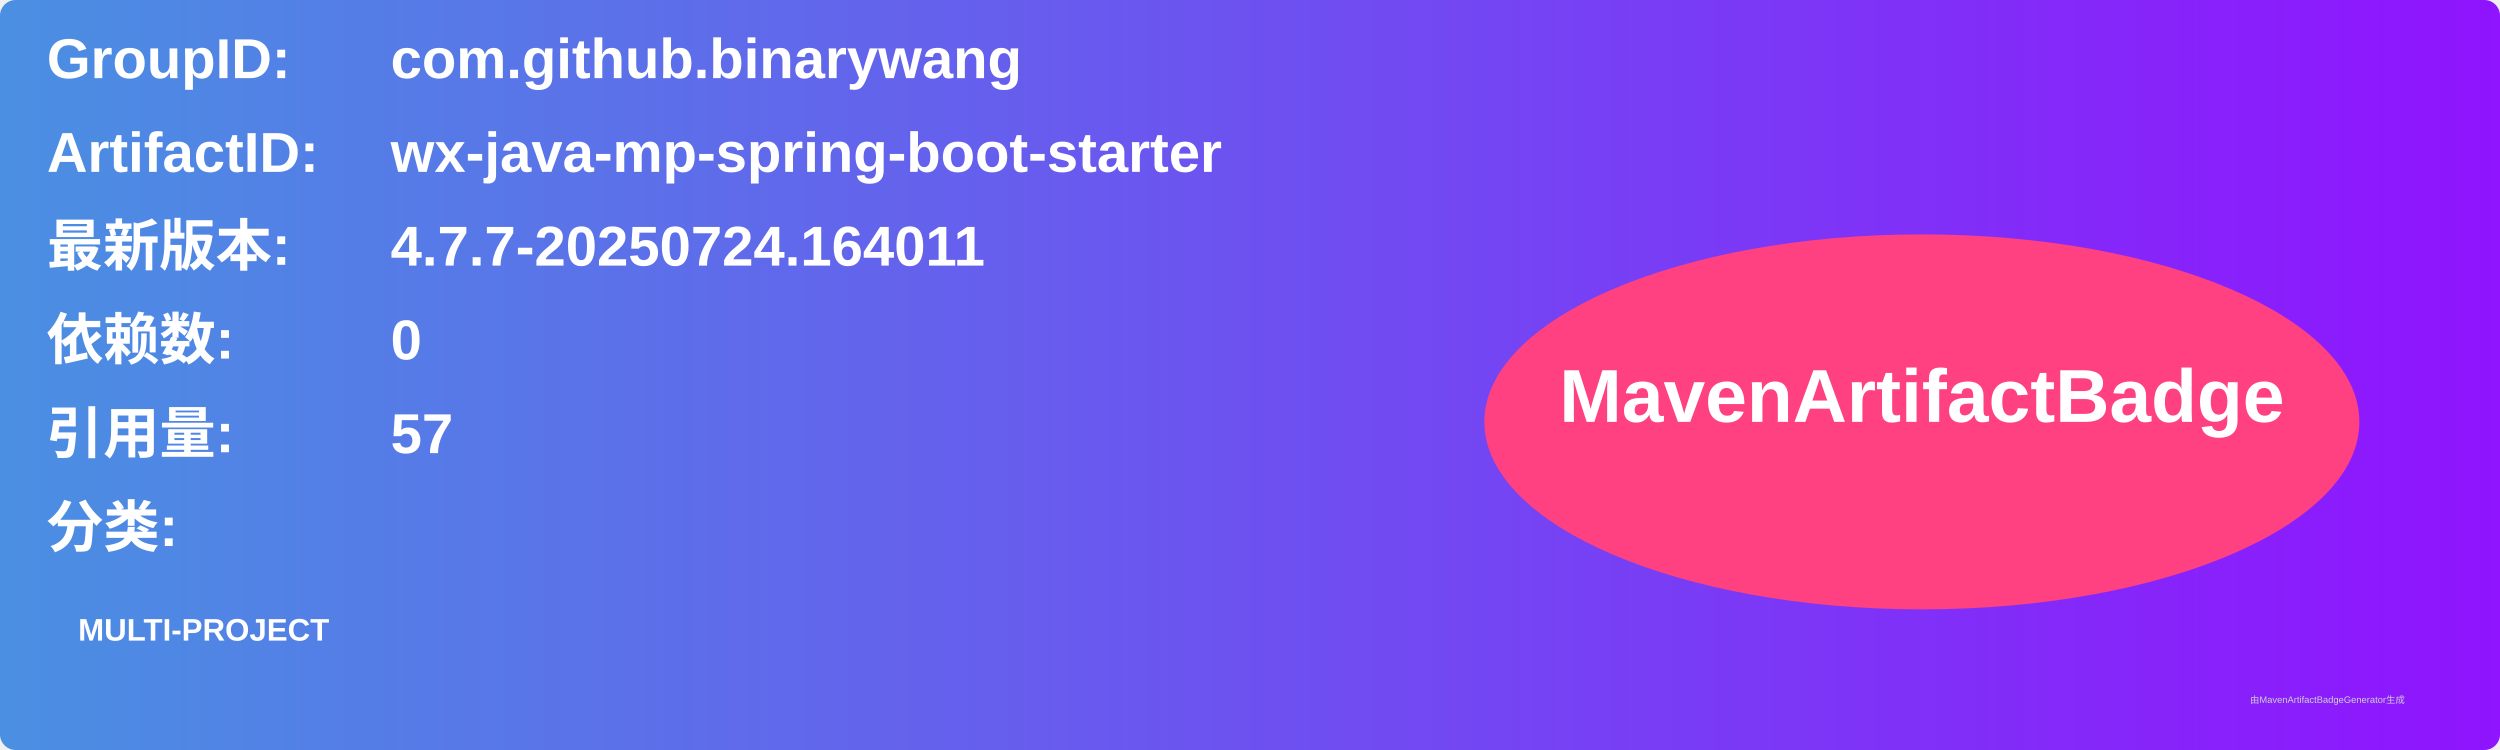
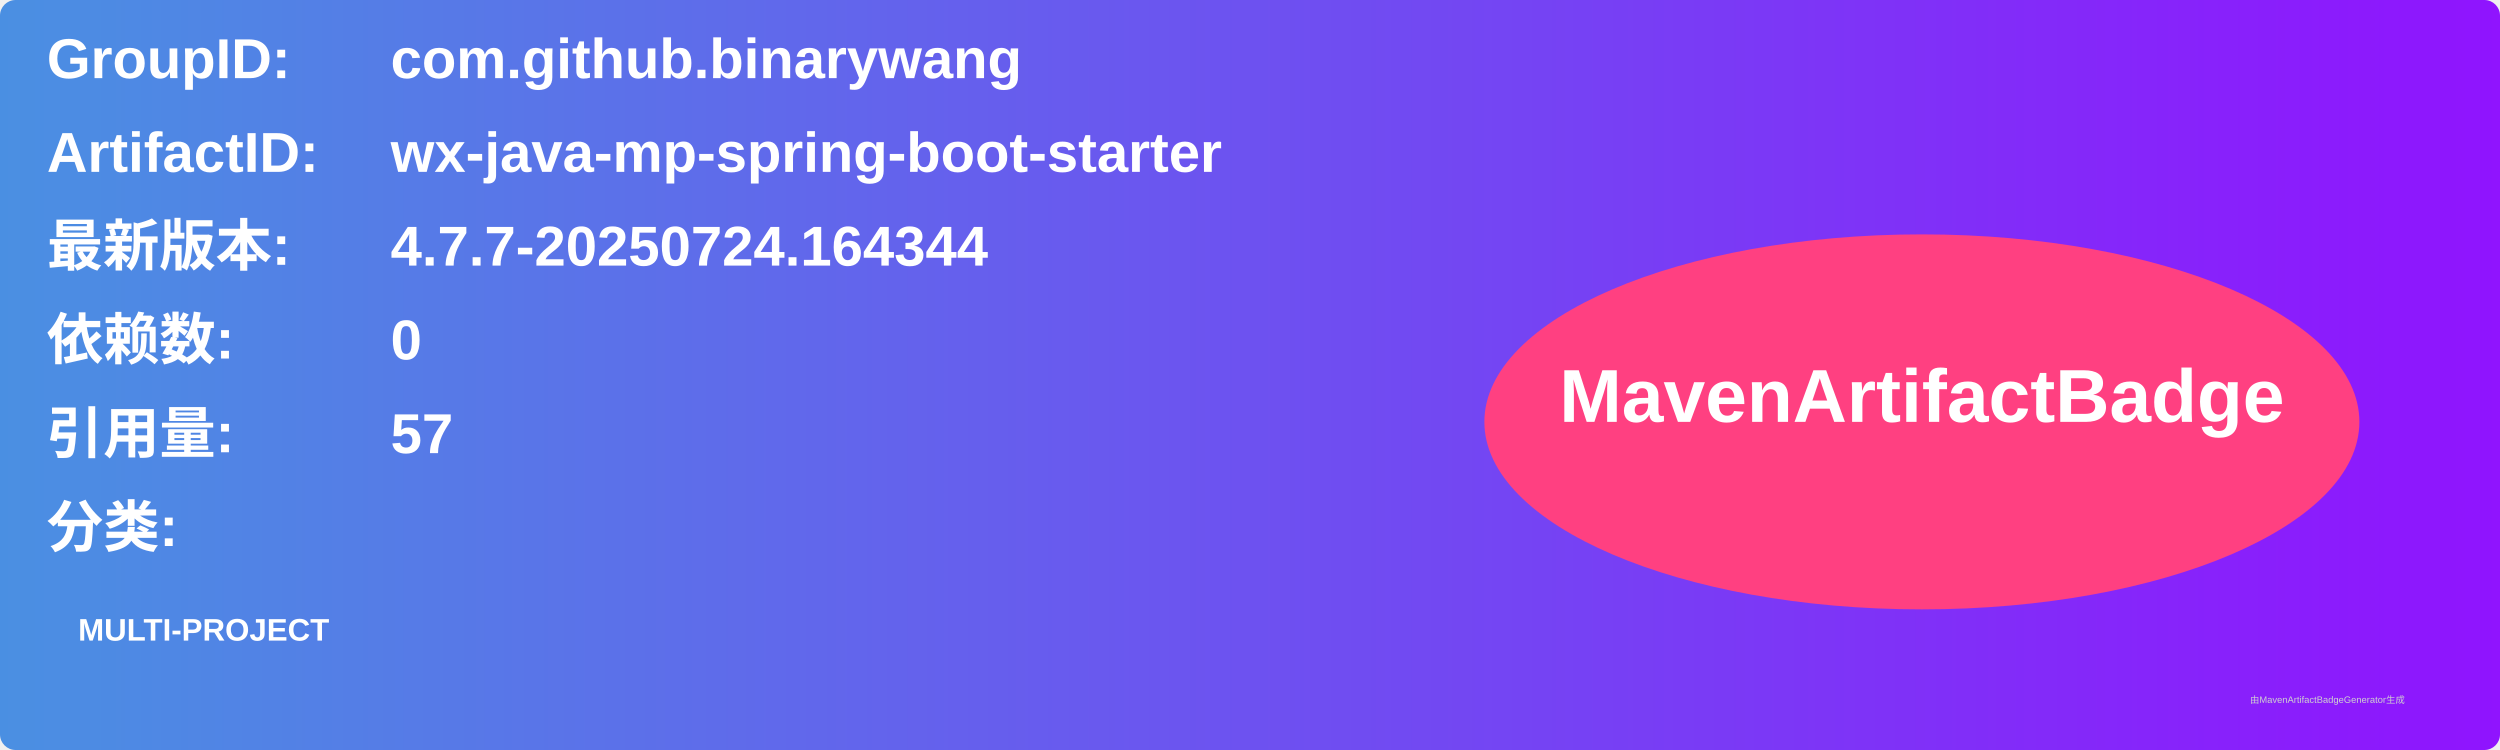
<svg xmlns="http://www.w3.org/2000/svg" width="800" height="240" viewBox="0 0 800 240">
  <linearGradient id="grad" x1="0%" y1="0%" x2="100%" y2="0%">
    <stop offset="0%" stop-color="#4a90e2" />
    <stop offset="100%" stop-color="#9013fe" />
  </linearGradient>
  <rect width="100%" height="100%" rx="5" ry="5" fill="url(#grad)" />
  <g transform="translate(15, 15)">
    <text x="0" y="10" font-family="Arial" font-size="18" fill="white" font-weight="bold" width="260">GroupID:</text>
    <text x="110" y="10" font-family="Arial" font-size="18" fill="white" font-weight="bold" width="460">com.github.binarywang</text>
    <text x="0" y="40" font-family="Arial" font-size="18" fill="white" font-weight="bold" width="260">ArtifactID:</text>
    <text x="110" y="40" font-family="Arial" font-size="18" fill="white" font-weight="bold" width="460">wx-java-mp-spring-boot-starter</text>
    <text x="0" y="70" font-family="Arial" font-size="18" fill="white" font-weight="bold">最新版本:</text>
    <text x="110" y="70" font-family="Arial" font-size="18" fill="white" font-weight="bold">
-       <tspan font-weight="bold">4.7.7-20250724.164011</tspan>
+       <tspan font-weight="bold">4.7.7-20250724.164344</tspan>
    </text>
    <text x="0" y="100" font-family="Arial" font-size="18" fill="white" font-weight="bold">依赖数: </text>
    <text x="110" y="100" font-family="Arial" font-size="18" fill="white">
      <tspan font-weight="bold">0</tspan>
    </text>
    <text x="0" y="130" font-family="Arial" font-size="18" fill="white" font-weight="bold">引用量: </text>
    <text x="110" y="130" font-family="Arial" font-size="18" fill="white">
      <tspan font-weight="bold">57</tspan>
    </text>
    <text x="0" y="160" font-family="Arial" font-size="18" fill="white" font-weight="bold">分类:</text>
    <text x="10" y="190" font-family="Arial" font-size="10" fill="white">
      <tspan font-weight="bold">MULTI-PROJECT</tspan>
    </text>
    <ellipse cx="600" cy="120" rx="140" ry="60" fill="#ff4081" />
    <text x="600" y="120" text-anchor="middle" font-family="Arial" font-size="24" fill="white" font-weight="bold">MavenArtifactBadge</text>
  </g>
  <text x="720" y="225" font-family="Arial" font-size="3" fill="#d0d0d0">由MavenArtifactBadgeGenerator生成</text>
</svg>
